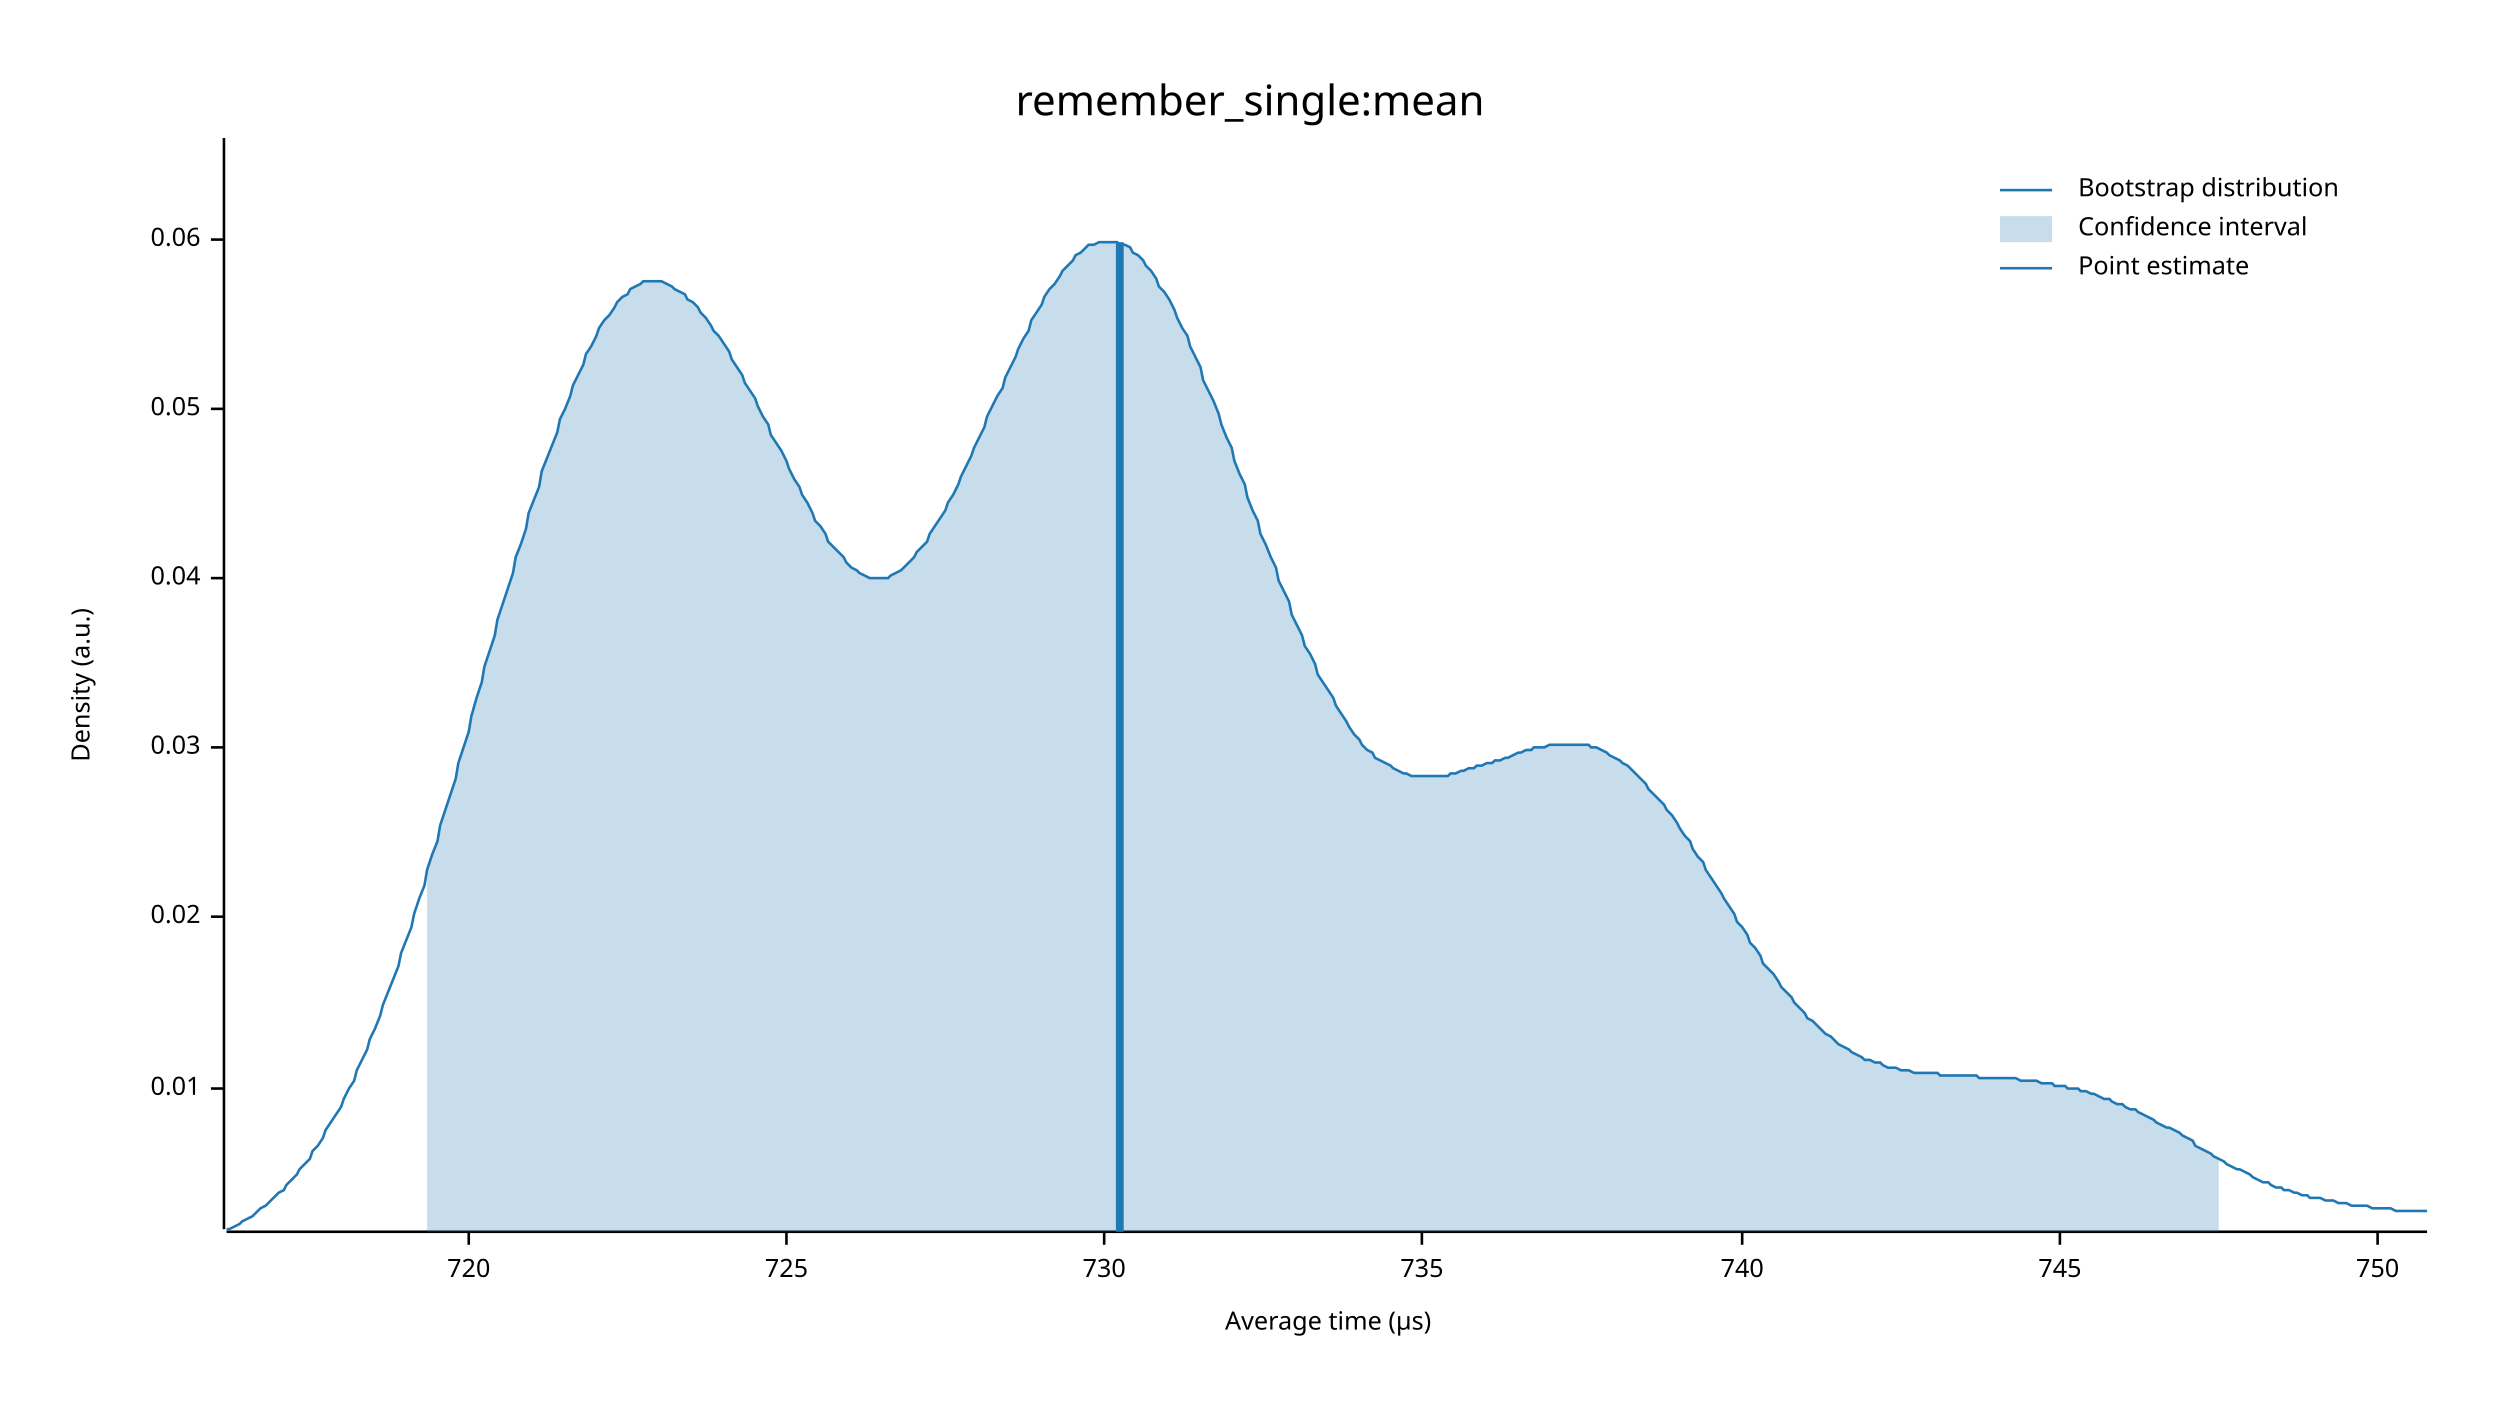
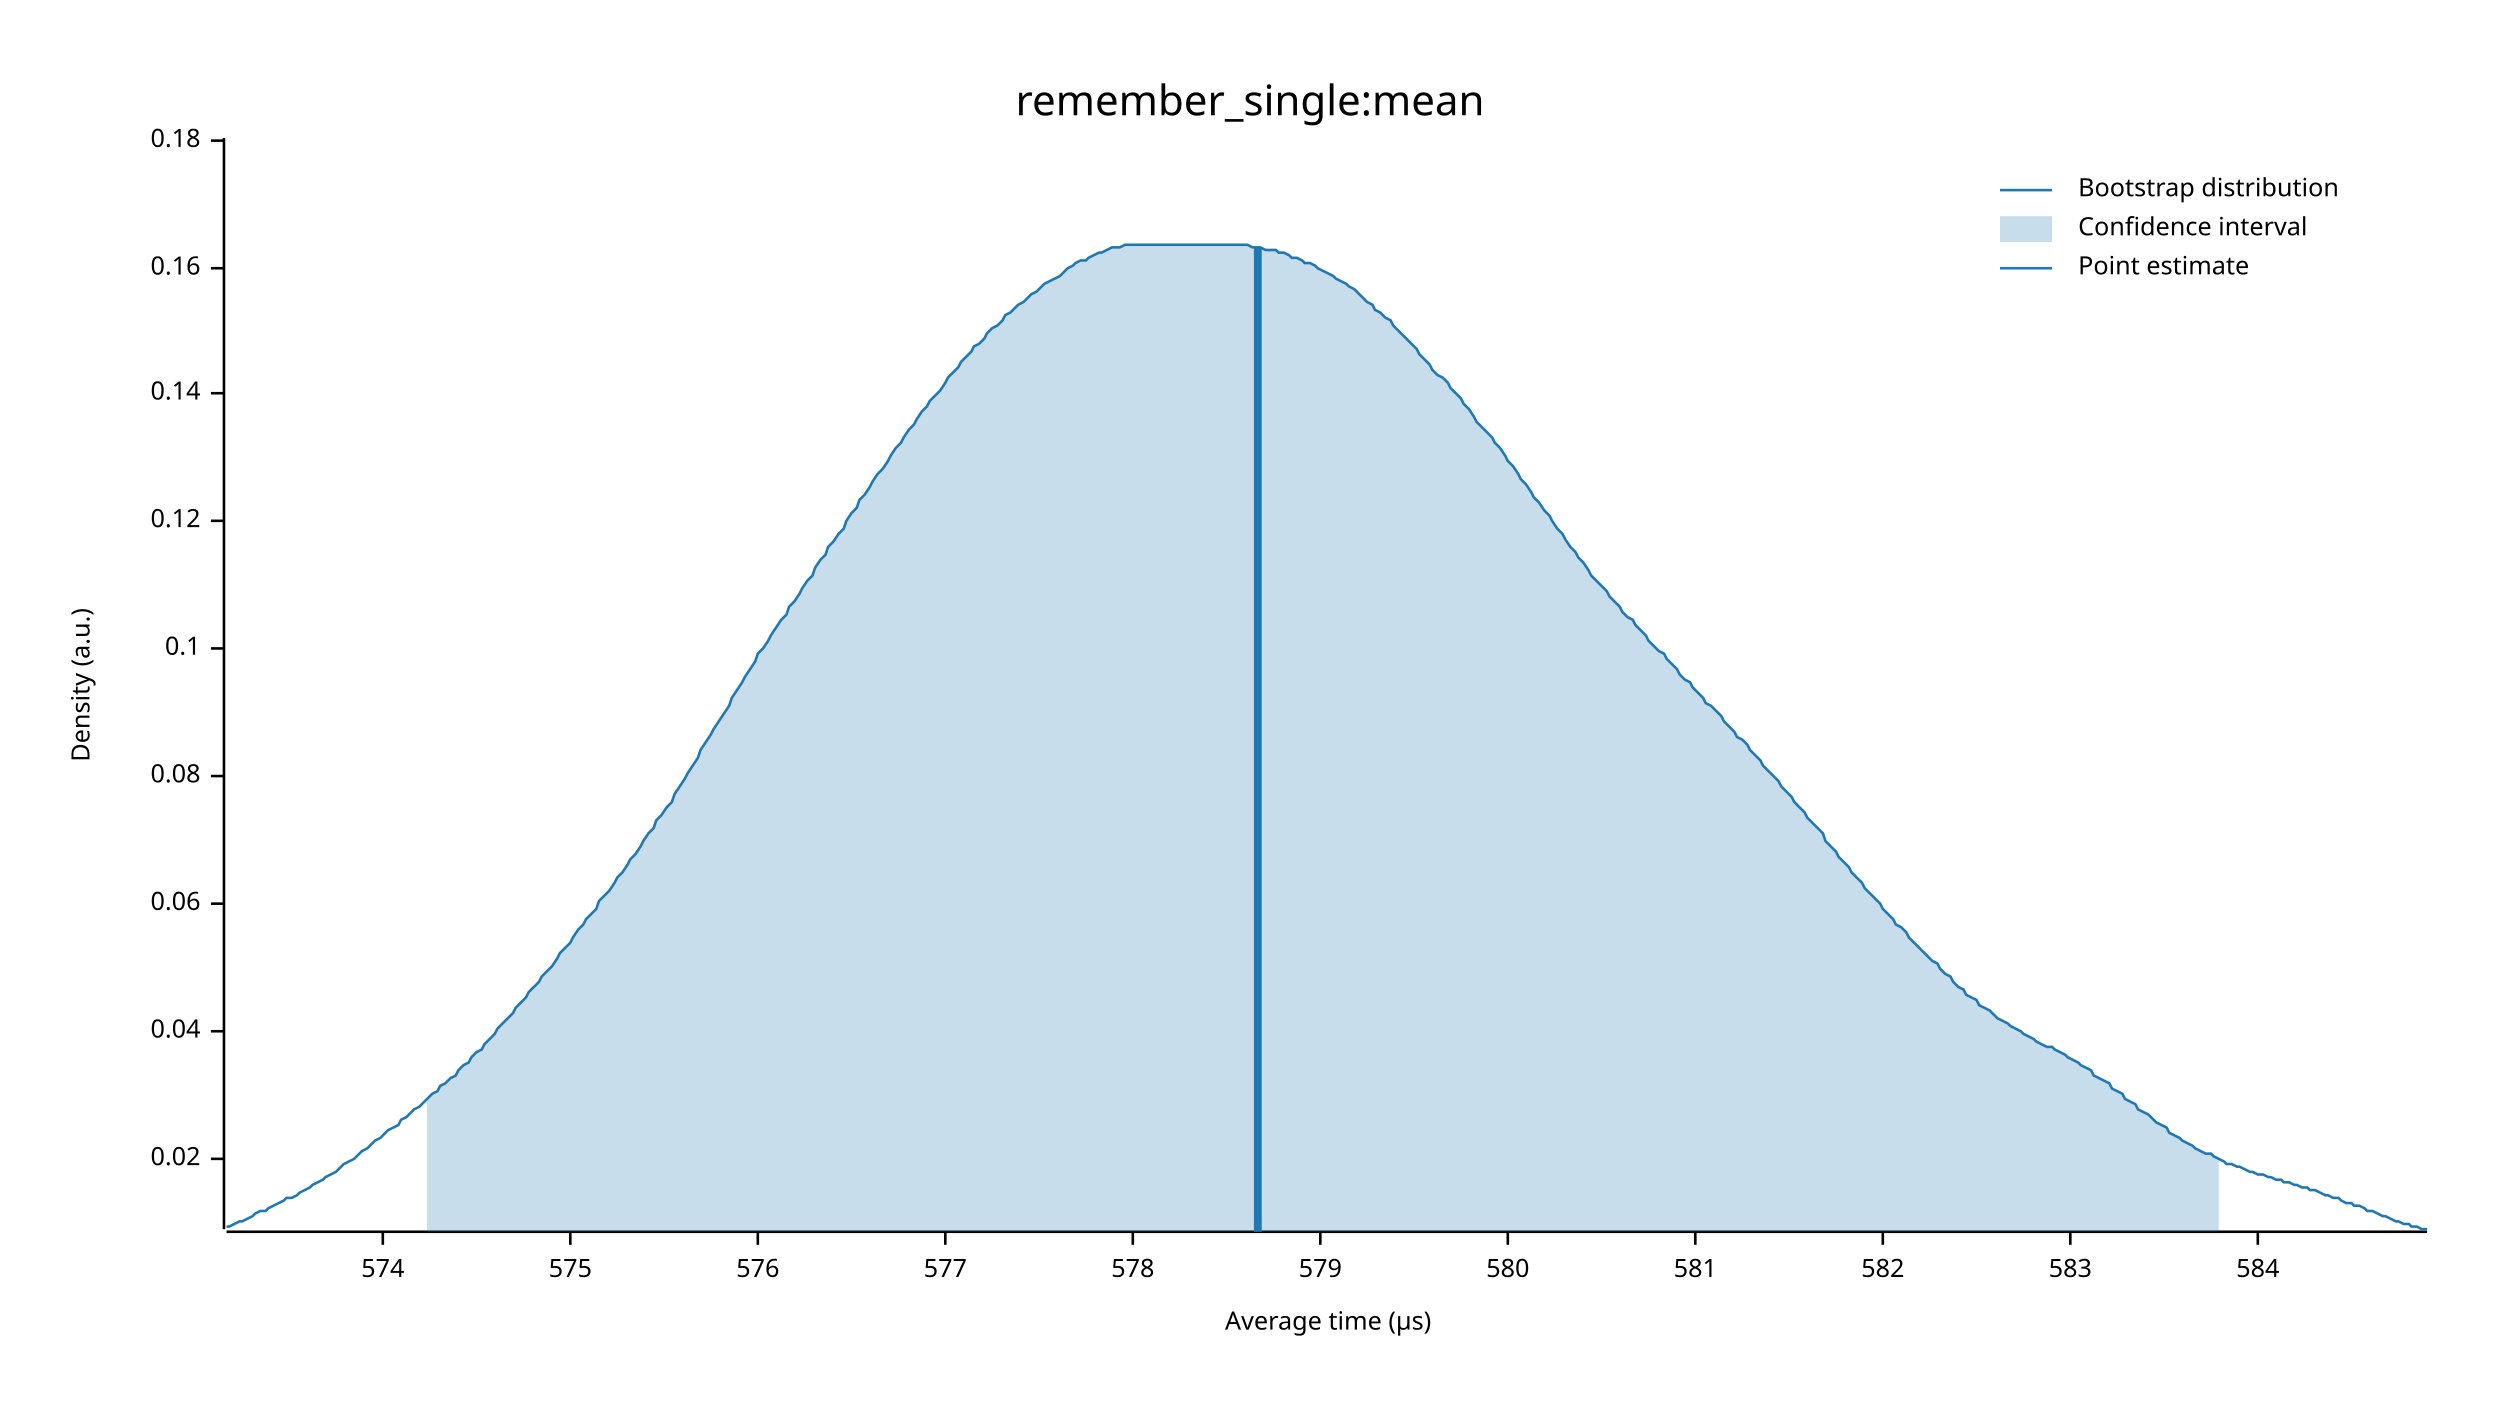
<svg xmlns="http://www.w3.org/2000/svg" width="960" height="540" viewBox="0 0 960 540">
  <text x="480" y="32" dy="0.76em" text-anchor="middle" font-family="sans-serif" font-size="16.129" opacity="1" fill="#000000">
remember_single:mean
</text>
  <text x="27" y="263" dy="0.76em" text-anchor="middle" font-family="sans-serif" font-size="9.677" opacity="1" fill="#000000" transform="rotate(270, 27, 263)">
Density (a.u.)
</text>
  <text x="510" y="513" dy="-0.5ex" text-anchor="middle" font-family="sans-serif" font-size="9.677" opacity="1" fill="#000000">
Average time (µs)
</text>
  <polyline fill="none" opacity="1" stroke="#000000" stroke-width="1" points="86,53 86,472 " />
-   <text x="77" y="418" dy="0.5ex" text-anchor="end" font-family="sans-serif" font-size="9.677" opacity="1" fill="#000000">
- 0.01
- </text>
-   <polyline fill="none" opacity="1" stroke="#000000" stroke-width="1" points="81,418 86,418 " />
-   <text x="77" y="352" dy="0.5ex" text-anchor="end" font-family="sans-serif" font-size="9.677" opacity="1" fill="#000000">
+   <text x="77" y="445" dy="0.5ex" text-anchor="end" font-family="sans-serif" font-size="9.677" opacity="1" fill="#000000">
0.02
</text>
-   <polyline fill="none" opacity="1" stroke="#000000" stroke-width="1" points="81,352 86,352 " />
-   <text x="77" y="287" dy="0.5ex" text-anchor="end" font-family="sans-serif" font-size="9.677" opacity="1" fill="#000000">
- 0.03
- </text>
-   <polyline fill="none" opacity="1" stroke="#000000" stroke-width="1" points="81,287 86,287 " />
-   <text x="77" y="222" dy="0.5ex" text-anchor="end" font-family="sans-serif" font-size="9.677" opacity="1" fill="#000000">
+   <polyline fill="none" opacity="1" stroke="#000000" stroke-width="1" points="81,445 86,445 " />
+   <text x="77" y="396" dy="0.5ex" text-anchor="end" font-family="sans-serif" font-size="9.677" opacity="1" fill="#000000">
0.04
</text>
-   <polyline fill="none" opacity="1" stroke="#000000" stroke-width="1" points="81,222 86,222 " />
-   <text x="77" y="157" dy="0.5ex" text-anchor="end" font-family="sans-serif" font-size="9.677" opacity="1" fill="#000000">
- 0.05
- </text>
-   <polyline fill="none" opacity="1" stroke="#000000" stroke-width="1" points="81,157 86,157 " />
-   <text x="77" y="92" dy="0.5ex" text-anchor="end" font-family="sans-serif" font-size="9.677" opacity="1" fill="#000000">
+   <polyline fill="none" opacity="1" stroke="#000000" stroke-width="1" points="81,396 86,396 " />
+   <text x="77" y="347" dy="0.5ex" text-anchor="end" font-family="sans-serif" font-size="9.677" opacity="1" fill="#000000">
0.06
</text>
-   <polyline fill="none" opacity="1" stroke="#000000" stroke-width="1" points="81,92 86,92 " />
+   <polyline fill="none" opacity="1" stroke="#000000" stroke-width="1" points="81,347 86,347 " />
+   <text x="77" y="298" dy="0.5ex" text-anchor="end" font-family="sans-serif" font-size="9.677" opacity="1" fill="#000000">
+ 0.08
+ </text>
+   <polyline fill="none" opacity="1" stroke="#000000" stroke-width="1" points="81,298 86,298 " />
+   <text x="77" y="249" dy="0.5ex" text-anchor="end" font-family="sans-serif" font-size="9.677" opacity="1" fill="#000000">
+ 0.1
+ </text>
+   <polyline fill="none" opacity="1" stroke="#000000" stroke-width="1" points="81,249 86,249 " />
+   <text x="77" y="200" dy="0.5ex" text-anchor="end" font-family="sans-serif" font-size="9.677" opacity="1" fill="#000000">
+ 0.12
+ </text>
+   <polyline fill="none" opacity="1" stroke="#000000" stroke-width="1" points="81,200 86,200 " />
+   <text x="77" y="151" dy="0.5ex" text-anchor="end" font-family="sans-serif" font-size="9.677" opacity="1" fill="#000000">
+ 0.14
+ </text>
+   <polyline fill="none" opacity="1" stroke="#000000" stroke-width="1" points="81,151 86,151 " />
+   <text x="77" y="103" dy="0.5ex" text-anchor="end" font-family="sans-serif" font-size="9.677" opacity="1" fill="#000000">
+ 0.16
+ </text>
+   <polyline fill="none" opacity="1" stroke="#000000" stroke-width="1" points="81,103 86,103 " />
+   <text x="77" y="54" dy="0.5ex" text-anchor="end" font-family="sans-serif" font-size="9.677" opacity="1" fill="#000000">
+ 0.18
+ </text>
+   <polyline fill="none" opacity="1" stroke="#000000" stroke-width="1" points="81,54 86,54 " />
  <polyline fill="none" opacity="1" stroke="#000000" stroke-width="1" points="87,473 932,473 " />
-   <text x="180" y="483" dy="0.76em" text-anchor="middle" font-family="sans-serif" font-size="9.677" opacity="1" fill="#000000">
- 720
+   <text x="147" y="483" dy="0.76em" text-anchor="middle" font-family="sans-serif" font-size="9.677" opacity="1" fill="#000000">
+ 574
</text>
-   <polyline fill="none" opacity="1" stroke="#000000" stroke-width="1" points="180,473 180,478 " />
-   <text x="302" y="483" dy="0.76em" text-anchor="middle" font-family="sans-serif" font-size="9.677" opacity="1" fill="#000000">
- 725
+   <polyline fill="none" opacity="1" stroke="#000000" stroke-width="1" points="147,473 147,478 " />
+   <text x="219" y="483" dy="0.76em" text-anchor="middle" font-family="sans-serif" font-size="9.677" opacity="1" fill="#000000">
+ 575
</text>
-   <polyline fill="none" opacity="1" stroke="#000000" stroke-width="1" points="302,473 302,478 " />
-   <text x="424" y="483" dy="0.76em" text-anchor="middle" font-family="sans-serif" font-size="9.677" opacity="1" fill="#000000">
- 730
+   <polyline fill="none" opacity="1" stroke="#000000" stroke-width="1" points="219,473 219,478 " />
+   <text x="291" y="483" dy="0.76em" text-anchor="middle" font-family="sans-serif" font-size="9.677" opacity="1" fill="#000000">
+ 576
</text>
-   <polyline fill="none" opacity="1" stroke="#000000" stroke-width="1" points="424,473 424,478 " />
-   <text x="546" y="483" dy="0.76em" text-anchor="middle" font-family="sans-serif" font-size="9.677" opacity="1" fill="#000000">
- 735
+   <polyline fill="none" opacity="1" stroke="#000000" stroke-width="1" points="291,473 291,478 " />
+   <text x="363" y="483" dy="0.76em" text-anchor="middle" font-family="sans-serif" font-size="9.677" opacity="1" fill="#000000">
+ 577
</text>
-   <polyline fill="none" opacity="1" stroke="#000000" stroke-width="1" points="546,473 546,478 " />
-   <text x="669" y="483" dy="0.76em" text-anchor="middle" font-family="sans-serif" font-size="9.677" opacity="1" fill="#000000">
- 740
+   <polyline fill="none" opacity="1" stroke="#000000" stroke-width="1" points="363,473 363,478 " />
+   <text x="435" y="483" dy="0.76em" text-anchor="middle" font-family="sans-serif" font-size="9.677" opacity="1" fill="#000000">
+ 578
</text>
-   <polyline fill="none" opacity="1" stroke="#000000" stroke-width="1" points="669,473 669,478 " />
-   <text x="791" y="483" dy="0.76em" text-anchor="middle" font-family="sans-serif" font-size="9.677" opacity="1" fill="#000000">
- 745
+   <polyline fill="none" opacity="1" stroke="#000000" stroke-width="1" points="435,473 435,478 " />
+   <text x="507" y="483" dy="0.76em" text-anchor="middle" font-family="sans-serif" font-size="9.677" opacity="1" fill="#000000">
+ 579
</text>
-   <polyline fill="none" opacity="1" stroke="#000000" stroke-width="1" points="791,473 791,478 " />
-   <text x="913" y="483" dy="0.76em" text-anchor="middle" font-family="sans-serif" font-size="9.677" opacity="1" fill="#000000">
- 750
+   <polyline fill="none" opacity="1" stroke="#000000" stroke-width="1" points="507,473 507,478 " />
+   <text x="579" y="483" dy="0.76em" text-anchor="middle" font-family="sans-serif" font-size="9.677" opacity="1" fill="#000000">
+ 580
</text>
-   <polyline fill="none" opacity="1" stroke="#000000" stroke-width="1" points="913,473 913,478 " />
-   <polyline fill="none" opacity="1" stroke="#1F78B4" stroke-width="1" points="87,472 88,472 90,471 92,470 93,469 95,468 97,467 98,466 100,464 102,463 103,462 105,460 107,458 109,457 110,455 112,453 114,451 115,449 117,447 119,445 120,442 122,440 124,437 125,434 127,431 129,428 131,425 132,422 134,418 136,415 137,411 139,407 141,403 142,399 144,395 146,390 147,386 149,381 151,376 153,371 154,366 156,361 158,356 159,351 161,345 163,340 164,334 166,328 168,323 169,317 171,311 173,305 175,299 176,293 178,287 180,281 181,275 183,268 185,262 186,256 188,250 190,244 191,238 193,232 195,226 197,220 198,214 200,209 202,203 203,197 205,192 207,187 208,181 210,176 212,171 214,166 215,161 217,157 219,152 220,148 222,144 224,140 225,136 227,133 229,129 230,126 232,123 234,121 236,118 237,116 239,114 241,113 242,111 244,110 246,109 247,108 249,108 251,108 252,108 254,108 256,109 258,110 259,111 261,112 263,113 264,115 266,116 268,118 269,120 271,122 273,125 274,127 276,129 278,132 280,135 281,138 283,141 285,144 286,147 288,150 290,153 291,156 293,160 295,163 296,167 298,170 300,173 302,177 303,180 305,184 307,187 308,190 310,193 312,197 313,200 315,202 317,205 318,208 320,210 322,212 324,214 325,216 327,218 329,219 330,220 332,221 334,222 335,222 337,222 339,222 341,222 342,221 344,220 346,219 347,218 349,216 351,214 352,212 354,210 356,208 357,205 359,202 361,199 363,196 364,193 366,190 368,186 369,183 371,179 373,175 374,172 376,168 378,164 379,160 381,156 383,152 385,149 386,145 388,141 390,137 391,134 393,130 395,127 396,123 398,120 400,117 401,114 403,111 405,109 407,106 408,104 410,102 412,100 413,98 415,97 417,95 418,94 420,94 422,93 423,93 425,93 427,93 429,93 430,94 432,94 434,95 435,97 437,98 439,100 440,102 442,104 444,107 445,110 447,112 449,115 451,119 452,122 454,126 456,129 457,133 459,137 461,141 462,146 464,150 466,154 468,159 469,163 471,168 473,172 474,177 476,182 478,186 479,191 481,196 483,200 484,205 486,209 488,214 490,218 491,223 493,227 495,231 496,236 498,240 500,244 501,248 503,251 505,255 506,259 508,262 510,265 512,268 513,271 515,274 517,277 518,279 520,282 522,284 523,286 525,288 527,289 528,291 530,292 532,293 534,294 535,295 537,296 539,297 540,297 542,298 544,298 545,298 547,298 549,298 550,298 552,298 554,298 556,298 557,297 559,297 561,296 562,296 564,295 566,295 567,294 569,294 571,293 573,293 574,292 576,292 578,291 579,291 581,290 583,289 584,289 586,288 588,288 589,287 591,287 593,287 595,286 596,286 598,286 600,286 601,286 603,286 605,286 606,286 608,286 610,286 611,287 613,287 615,288 617,289 618,290 620,291 622,292 623,293 625,294 627,296 628,297 630,299 632,301 633,303 635,305 637,307 639,309 640,311 642,313 644,316 645,318 647,321 649,323 650,326 652,329 654,331 655,334 657,337 659,340 661,343 662,345 664,348 666,351 667,354 669,356 671,359 672,362 674,364 676,367 677,370 679,372 681,374 683,377 684,379 686,381 688,383 689,385 691,387 693,389 694,391 696,392 698,394 700,396 701,397 703,398 705,400 706,401 708,402 710,403 711,404 713,405 715,406 716,407 718,407 720,408 722,408 723,409 725,410 727,410 728,410 730,411 732,411 733,411 735,412 737,412 738,412 740,412 742,412 744,412 745,413 747,413 749,413 750,413 752,413 754,413 755,413 757,413 759,413 760,414 762,414 764,414 766,414 767,414 769,414 771,414 772,414 774,414 776,415 777,415 779,415 781,415 782,415 784,416 786,416 788,416 789,417 791,417 793,417 794,418 796,418 798,418 799,419 801,419 803,420 804,420 806,421 808,422 810,422 811,423 813,424 815,424 816,425 818,426 820,426 821,427 823,428 825,429 827,430 828,431 830,432 832,433 833,433 835,434 837,435 838,436 840,437 842,438 843,440 845,441 847,442 849,443 850,444 852,445 854,446 855,447 857,448 859,449 860,449 862,450 864,451 865,452 867,453 869,454 871,454 872,455 874,456 876,456 877,457 879,457 881,458 882,458 884,459 886,459 887,460 889,460 891,460 893,461 894,461 896,461 898,462 899,462 901,462 903,463 904,463 906,463 908,463 909,463 911,464 913,464 915,464 916,464 918,464 920,465 921,465 923,465 925,465 926,465 928,465 930,465 932,465 " />
-   <polygon opacity="0.25" fill="#1F78B4" points="164,334 166,328 168,323 169,317 171,311 173,305 175,299 176,293 178,287 180,281 181,275 183,268 185,262 186,256 188,250 190,244 191,238 193,232 195,226 197,220 198,214 200,209 202,203 203,197 205,192 207,187 208,181 210,176 212,171 214,166 215,161 217,157 219,152 220,148 222,144 224,140 225,136 227,133 229,129 230,126 232,123 234,121 236,118 237,116 239,114 241,113 242,111 244,110 246,109 247,108 249,108 251,108 252,108 254,108 256,109 258,110 259,111 261,112 263,113 264,115 266,116 268,118 269,120 271,122 273,125 274,127 276,129 278,132 280,135 281,138 283,141 285,144 286,147 288,150 290,153 291,156 293,160 295,163 296,167 298,170 300,173 302,177 303,180 305,184 307,187 308,190 310,193 312,197 313,200 315,202 317,205 318,208 320,210 322,212 324,214 325,216 327,218 329,219 330,220 332,221 334,222 335,222 337,222 339,222 341,222 342,221 344,220 346,219 347,218 349,216 351,214 352,212 354,210 356,208 357,205 359,202 361,199 363,196 364,193 366,190 368,186 369,183 371,179 373,175 374,172 376,168 378,164 379,160 381,156 383,152 385,149 386,145 388,141 390,137 391,134 393,130 395,127 396,123 398,120 400,117 401,114 403,111 405,109 407,106 408,104 410,102 412,100 413,98 415,97 417,95 418,94 420,94 422,93 423,93 425,93 427,93 429,93 430,94 432,94 434,95 435,97 437,98 439,100 440,102 442,104 444,107 445,110 447,112 449,115 451,119 452,122 454,126 456,129 457,133 459,137 461,141 462,146 464,150 466,154 468,159 469,163 471,168 473,172 474,177 476,182 478,186 479,191 481,196 483,200 484,205 486,209 488,214 490,218 491,223 493,227 495,231 496,236 498,240 500,244 501,248 503,251 505,255 506,259 508,262 510,265 512,268 513,271 515,274 517,277 518,279 520,282 522,284 523,286 525,288 527,289 528,291 530,292 532,293 534,294 535,295 537,296 539,297 540,297 542,298 544,298 545,298 547,298 549,298 550,298 552,298 554,298 556,298 557,297 559,297 561,296 562,296 564,295 566,295 567,294 569,294 571,293 573,293 574,292 576,292 578,291 579,291 581,290 583,289 584,289 586,288 588,288 589,287 591,287 593,287 595,286 596,286 598,286 600,286 601,286 603,286 605,286 606,286 608,286 610,286 611,287 613,287 615,288 617,289 618,290 620,291 622,292 623,293 625,294 627,296 628,297 630,299 632,301 633,303 635,305 637,307 639,309 640,311 642,313 644,316 645,318 647,321 649,323 650,326 652,329 654,331 655,334 657,337 659,340 661,343 662,345 664,348 666,351 667,354 669,356 671,359 672,362 674,364 676,367 677,370 679,372 681,374 683,377 684,379 686,381 688,383 689,385 691,387 693,389 694,391 696,392 698,394 700,396 701,397 703,398 705,400 706,401 708,402 710,403 711,404 713,405 715,406 716,407 718,407 720,408 722,408 723,409 725,410 727,410 728,410 730,411 732,411 733,411 735,412 737,412 738,412 740,412 742,412 744,412 745,413 747,413 749,413 750,413 752,413 754,413 755,413 757,413 759,413 760,414 762,414 764,414 766,414 767,414 769,414 771,414 772,414 774,414 776,415 777,415 779,415 781,415 782,415 784,416 786,416 788,416 789,417 791,417 793,417 794,418 796,418 798,418 799,419 801,419 803,420 804,420 806,421 808,422 810,422 811,423 813,424 815,424 816,425 818,426 820,426 821,427 823,428 825,429 827,430 828,431 830,432 832,433 833,433 835,434 837,435 838,436 840,437 842,438 843,440 845,441 847,442 849,443 850,444 852,445 852,473 164,473 " />
-   <polyline fill="none" opacity="1" stroke="#1F78B4" stroke-width="3" points="430,473 430,93 " />
+   <polyline fill="none" opacity="1" stroke="#000000" stroke-width="1" points="579,473 579,478 " />
+   <text x="651" y="483" dy="0.76em" text-anchor="middle" font-family="sans-serif" font-size="9.677" opacity="1" fill="#000000">
+ 581
+ </text>
+   <polyline fill="none" opacity="1" stroke="#000000" stroke-width="1" points="651,473 651,478 " />
+   <text x="723" y="483" dy="0.76em" text-anchor="middle" font-family="sans-serif" font-size="9.677" opacity="1" fill="#000000">
+ 582
+ </text>
+   <polyline fill="none" opacity="1" stroke="#000000" stroke-width="1" points="723,473 723,478 " />
+   <text x="795" y="483" dy="0.76em" text-anchor="middle" font-family="sans-serif" font-size="9.677" opacity="1" fill="#000000">
+ 583
+ </text>
+   <polyline fill="none" opacity="1" stroke="#000000" stroke-width="1" points="795,473 795,478 " />
+   <text x="867" y="483" dy="0.76em" text-anchor="middle" font-family="sans-serif" font-size="9.677" opacity="1" fill="#000000">
+ 584
+ </text>
+   <polyline fill="none" opacity="1" stroke="#000000" stroke-width="1" points="867,473 867,478 " />
+   <polyline fill="none" opacity="1" stroke="#1F78B4" stroke-width="1" points="87,471 88,471 90,470 92,469 93,469 95,468 97,467 98,466 100,465 102,465 103,464 105,463 107,462 109,461 110,460 112,460 114,459 115,458 117,457 119,456 120,455 122,454 124,453 125,452 127,451 129,450 131,448 132,447 134,446 136,445 137,444 139,442 141,441 142,440 144,438 146,437 147,436 149,434 151,433 153,432 154,430 156,429 158,427 159,426 161,425 163,423 164,422 166,420 168,419 169,417 171,416 173,414 175,413 176,411 178,409 180,408 181,406 183,404 185,403 186,401 188,399 190,397 191,395 193,393 195,391 197,389 198,387 200,385 202,383 203,381 205,379 207,377 208,375 210,373 212,371 214,368 215,366 217,364 219,362 220,360 222,357 224,355 225,353 227,351 229,349 230,346 232,344 234,342 236,339 237,337 239,335 241,332 242,330 244,328 246,325 247,323 249,320 251,318 252,315 254,313 256,310 258,308 259,305 261,302 263,299 264,297 266,294 268,291 269,288 271,285 273,282 274,280 276,277 278,274 280,271 281,268 283,265 285,262 286,260 288,257 290,254 291,251 293,249 295,246 296,244 298,241 300,238 302,236 303,233 305,231 307,228 308,226 310,223 312,221 313,218 315,215 317,213 318,210 320,208 322,205 324,203 325,200 327,197 329,195 330,192 332,190 334,187 335,185 337,182 339,180 341,177 342,175 344,172 346,170 347,168 349,165 351,163 352,161 354,158 356,156 357,154 359,152 361,150 363,147 364,145 366,143 368,141 369,139 371,137 373,135 374,133 376,132 378,130 379,128 381,126 383,125 385,123 386,121 388,120 390,118 391,117 393,116 395,114 396,113 398,112 400,110 401,109 403,108 405,107 407,106 408,105 410,103 412,102 413,101 415,100 417,100 418,99 420,98 422,97 423,97 425,96 427,95 429,95 430,95 432,94 434,94 435,94 437,94 439,94 440,94 442,94 444,94 445,94 447,94 449,94 451,94 452,94 454,94 456,94 457,94 459,94 461,94 462,94 464,94 466,94 468,94 469,94 471,94 473,94 474,94 476,94 478,94 479,94 481,95 483,95 484,95 486,96 488,96 490,96 491,97 493,97 495,98 496,99 498,99 500,100 501,101 503,101 505,102 506,103 508,104 510,105 512,106 513,107 515,108 517,109 518,110 520,111 522,113 523,114 525,116 527,117 528,119 530,120 532,122 534,123 535,125 537,127 539,129 540,130 542,132 544,134 545,136 547,138 549,140 550,142 552,144 554,145 556,147 557,149 559,151 561,153 562,155 564,157 566,160 567,162 569,164 571,166 573,168 574,170 576,172 578,175 579,177 581,179 583,182 584,184 586,186 588,189 589,191 591,193 593,196 595,198 596,200 598,203 600,205 601,207 603,210 605,212 606,214 608,216 610,219 611,221 613,223 615,225 617,227 618,229 620,231 622,233 623,235 625,237 627,238 628,240 630,242 632,244 633,246 635,248 637,250 639,251 640,253 642,255 644,257 645,259 647,261 649,262 650,264 652,266 654,268 655,270 657,271 659,273 661,275 662,277 664,279 666,281 667,283 669,284 671,286 672,288 674,290 676,292 677,294 679,296 681,298 683,300 684,302 686,304 688,306 689,308 691,310 693,312 694,314 696,316 698,318 700,320 701,323 703,325 705,327 706,329 708,331 710,333 711,335 713,337 715,339 716,341 718,343 720,345 722,347 723,349 725,351 727,353 728,355 730,356 732,358 733,360 735,362 737,364 738,365 740,367 742,369 744,370 745,372 747,374 749,375 750,377 752,379 754,380 755,382 757,383 759,384 760,386 762,387 764,388 766,390 767,391 769,392 771,393 772,394 774,395 776,396 777,397 779,398 781,399 782,400 784,401 786,402 788,402 789,403 791,404 793,405 794,406 796,407 798,408 799,409 801,410 803,411 804,413 806,414 808,415 810,416 811,418 813,419 815,420 816,422 818,423 820,424 821,426 823,427 825,428 827,430 828,431 830,432 832,433 833,435 835,436 837,437 838,438 840,439 842,440 843,441 845,442 847,443 849,443 850,444 852,445 854,446 855,447 857,447 859,448 860,448 862,449 864,450 865,450 867,451 869,451 871,452 872,452 874,453 876,453 877,454 879,454 881,455 882,455 884,456 886,456 887,457 889,457 891,458 893,459 894,459 896,460 898,460 899,461 901,462 903,462 904,463 906,463 908,464 909,465 911,465 913,466 915,467 916,467 918,468 920,469 921,469 923,470 925,470 926,471 928,471 930,472 932,472 " />
+   <polygon opacity="0.25" fill="#1F78B4" points="164,422 166,420 168,419 169,417 171,416 173,414 175,413 176,411 178,409 180,408 181,406 183,404 185,403 186,401 188,399 190,397 191,395 193,393 195,391 197,389 198,387 200,385 202,383 203,381 205,379 207,377 208,375 210,373 212,371 214,368 215,366 217,364 219,362 220,360 222,357 224,355 225,353 227,351 229,349 230,346 232,344 234,342 236,339 237,337 239,335 241,332 242,330 244,328 246,325 247,323 249,320 251,318 252,315 254,313 256,310 258,308 259,305 261,302 263,299 264,297 266,294 268,291 269,288 271,285 273,282 274,280 276,277 278,274 280,271 281,268 283,265 285,262 286,260 288,257 290,254 291,251 293,249 295,246 296,244 298,241 300,238 302,236 303,233 305,231 307,228 308,226 310,223 312,221 313,218 315,215 317,213 318,210 320,208 322,205 324,203 325,200 327,197 329,195 330,192 332,190 334,187 335,185 337,182 339,180 341,177 342,175 344,172 346,170 347,168 349,165 351,163 352,161 354,158 356,156 357,154 359,152 361,150 363,147 364,145 366,143 368,141 369,139 371,137 373,135 374,133 376,132 378,130 379,128 381,126 383,125 385,123 386,121 388,120 390,118 391,117 393,116 395,114 396,113 398,112 400,110 401,109 403,108 405,107 407,106 408,105 410,103 412,102 413,101 415,100 417,100 418,99 420,98 422,97 423,97 425,96 427,95 429,95 430,95 432,94 434,94 435,94 437,94 439,94 440,94 442,94 444,94 445,94 447,94 449,94 451,94 452,94 454,94 456,94 457,94 459,94 461,94 462,94 464,94 466,94 468,94 469,94 471,94 473,94 474,94 476,94 478,94 479,94 481,95 483,95 484,95 486,96 488,96 490,96 491,97 493,97 495,98 496,99 498,99 500,100 501,101 503,101 505,102 506,103 508,104 510,105 512,106 513,107 515,108 517,109 518,110 520,111 522,113 523,114 525,116 527,117 528,119 530,120 532,122 534,123 535,125 537,127 539,129 540,130 542,132 544,134 545,136 547,138 549,140 550,142 552,144 554,145 556,147 557,149 559,151 561,153 562,155 564,157 566,160 567,162 569,164 571,166 573,168 574,170 576,172 578,175 579,177 581,179 583,182 584,184 586,186 588,189 589,191 591,193 593,196 595,198 596,200 598,203 600,205 601,207 603,210 605,212 606,214 608,216 610,219 611,221 613,223 615,225 617,227 618,229 620,231 622,233 623,235 625,237 627,238 628,240 630,242 632,244 633,246 635,248 637,250 639,251 640,253 642,255 644,257 645,259 647,261 649,262 650,264 652,266 654,268 655,270 657,271 659,273 661,275 662,277 664,279 666,281 667,283 669,284 671,286 672,288 674,290 676,292 677,294 679,296 681,298 683,300 684,302 686,304 688,306 689,308 691,310 693,312 694,314 696,316 698,318 700,320 701,323 703,325 705,327 706,329 708,331 710,333 711,335 713,337 715,339 716,341 718,343 720,345 722,347 723,349 725,351 727,353 728,355 730,356 732,358 733,360 735,362 737,364 738,365 740,367 742,369 744,370 745,372 747,374 749,375 750,377 752,379 754,380 755,382 757,383 759,384 760,386 762,387 764,388 766,390 767,391 769,392 771,393 772,394 774,395 776,396 777,397 779,398 781,399 782,400 784,401 786,402 788,402 789,403 791,404 793,405 794,406 796,407 798,408 799,409 801,410 803,411 804,413 806,414 808,415 810,416 811,418 813,419 815,420 816,422 818,423 820,424 821,426 823,427 825,428 827,430 828,431 830,432 832,433 833,435 835,436 837,437 838,438 840,439 842,440 843,441 845,442 847,443 849,443 850,444 852,445 852,473 164,473 " />
+   <polyline fill="none" opacity="1" stroke="#1F78B4" stroke-width="3" points="483,473 483,95 " />
  <text x="798" y="68" dy="0.76em" text-anchor="start" font-family="sans-serif" font-size="9.677" opacity="1" fill="#000000">
Bootstrap distribution
</text>
  <text x="798" y="83" dy="0.76em" text-anchor="start" font-family="sans-serif" font-size="9.677" opacity="1" fill="#000000">
Confidence interval
</text>
  <text x="798" y="98" dy="0.76em" text-anchor="start" font-family="sans-serif" font-size="9.677" opacity="1" fill="#000000">
Point estimate
</text>
  <polyline fill="none" opacity="1" stroke="#1F78B4" stroke-width="1" points="768,73 788,73 " />
  <rect x="768" y="83" width="20" height="10" opacity="0.25" fill="#1F78B4" stroke="none" />
  <polyline fill="none" opacity="1" stroke="#1F78B4" stroke-width="1" points="768,103 788,103 " />
</svg>
